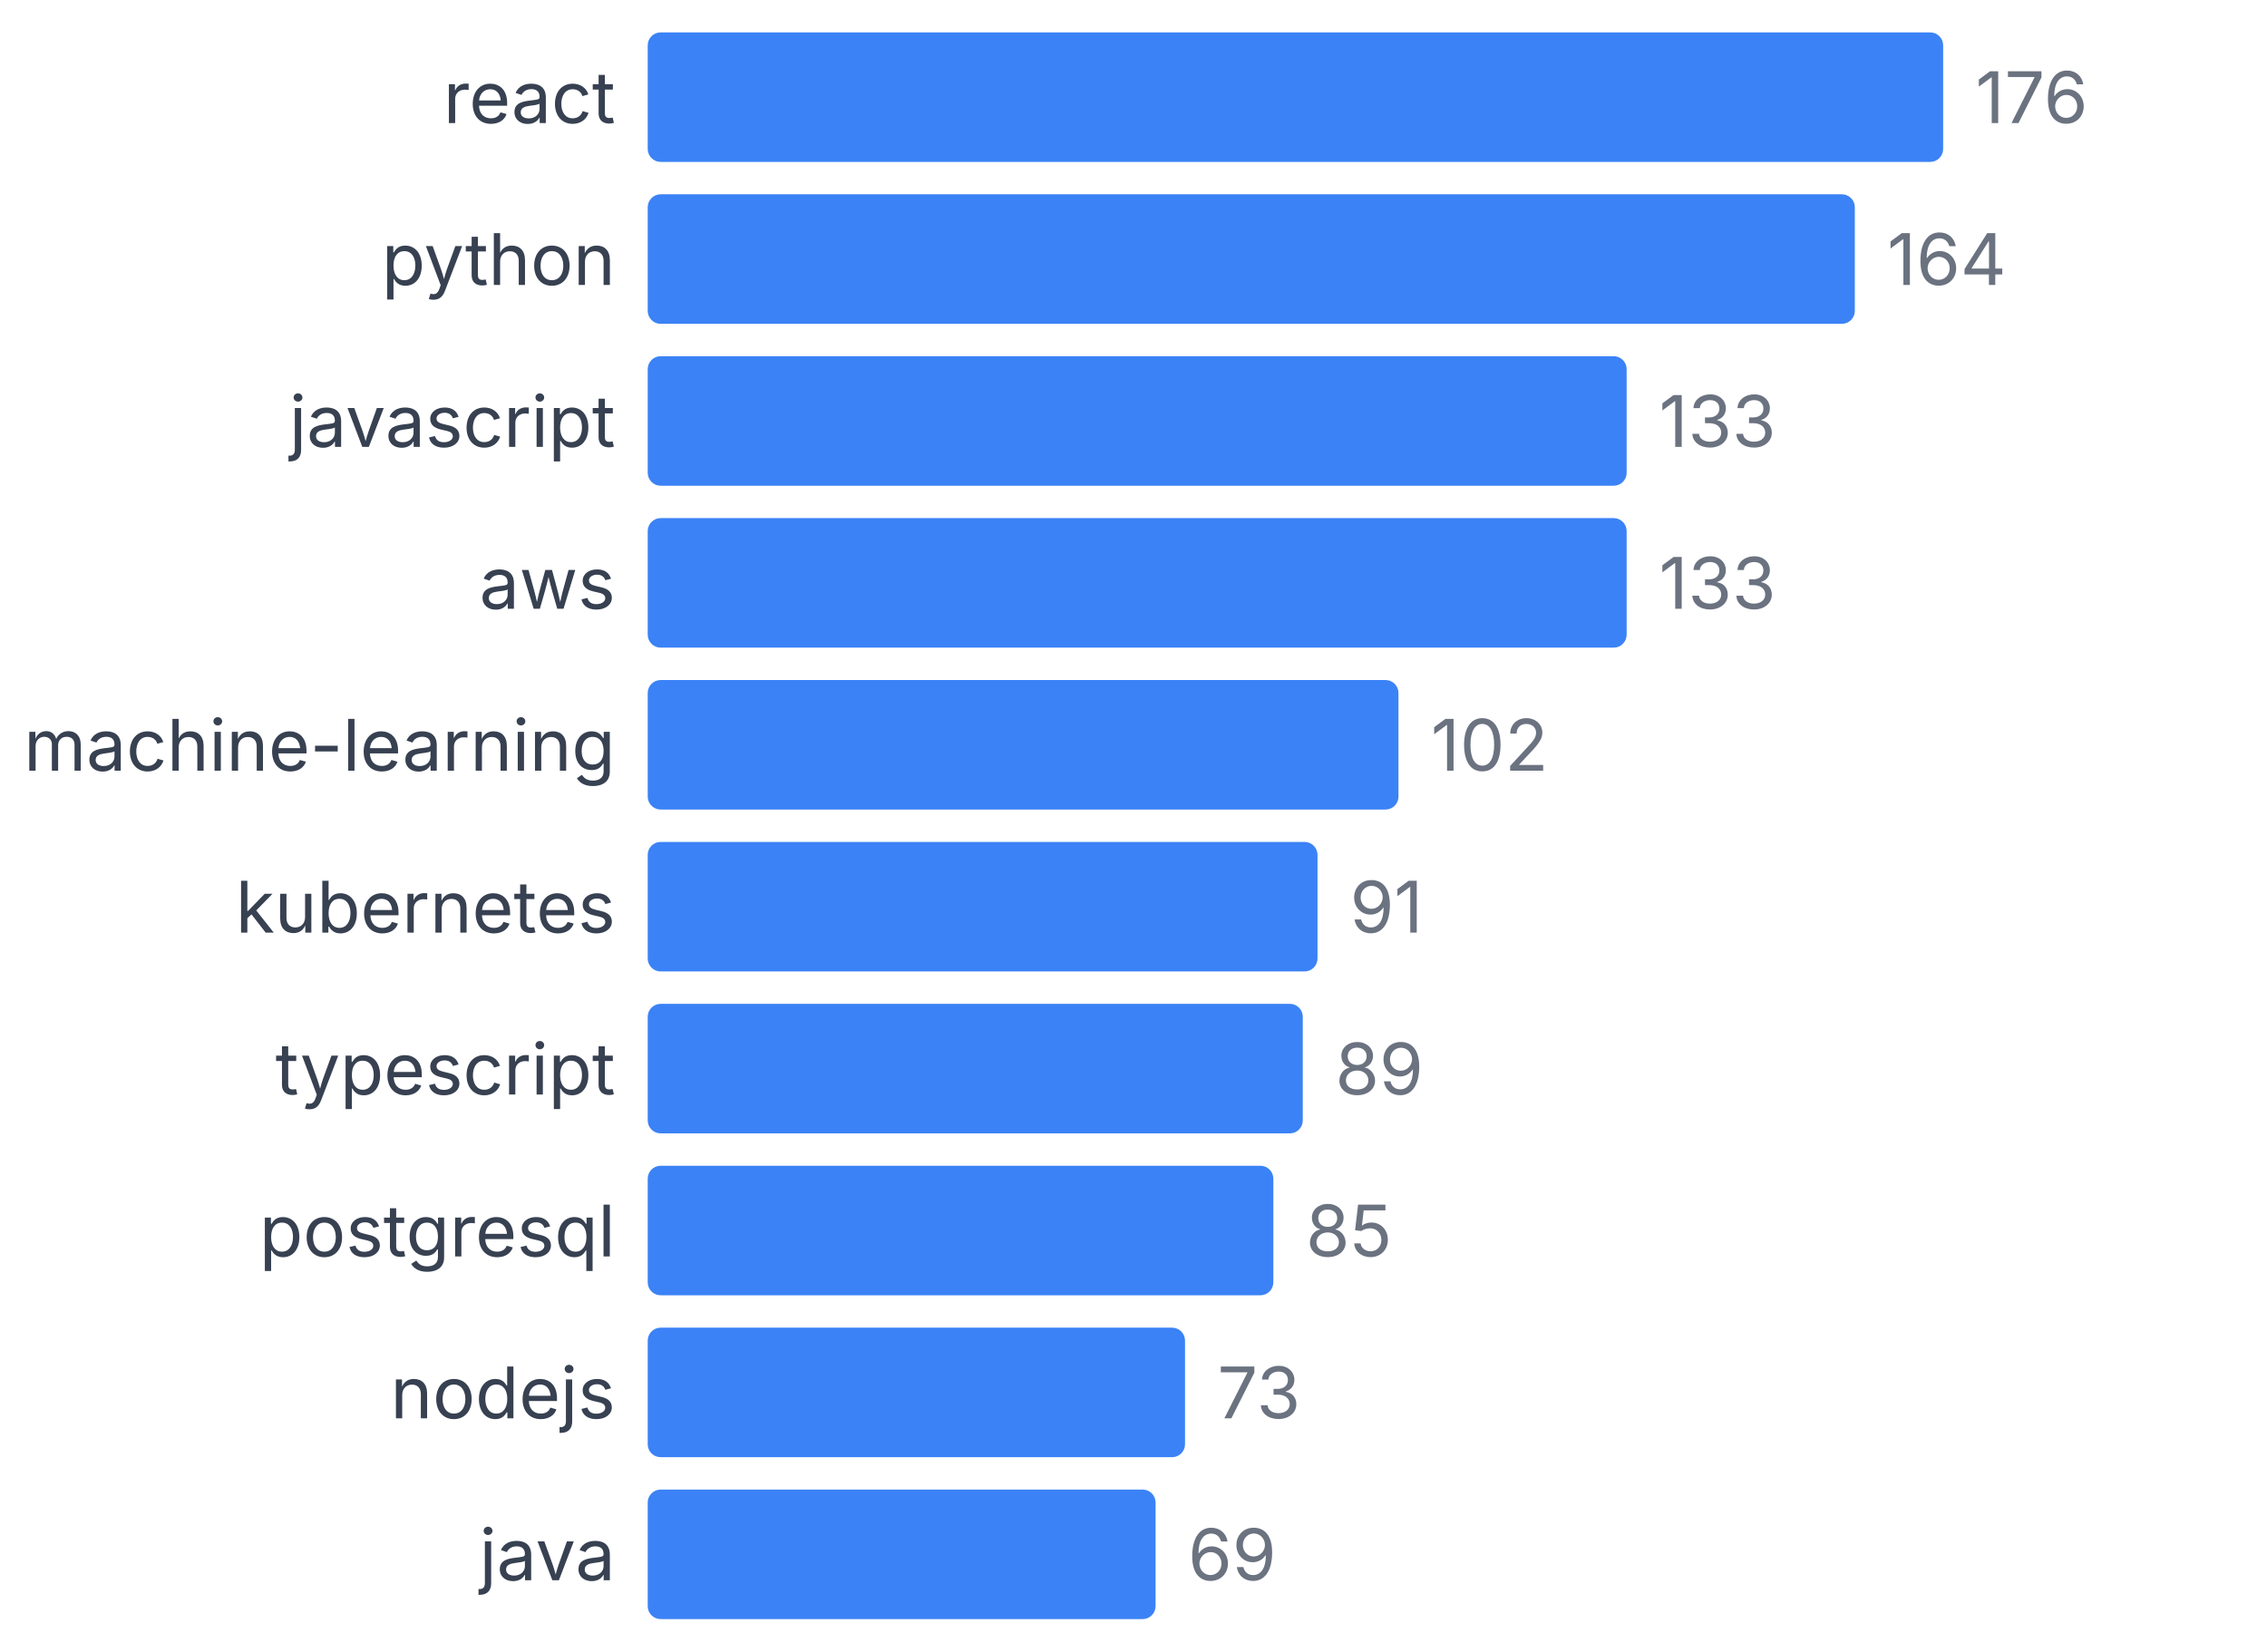
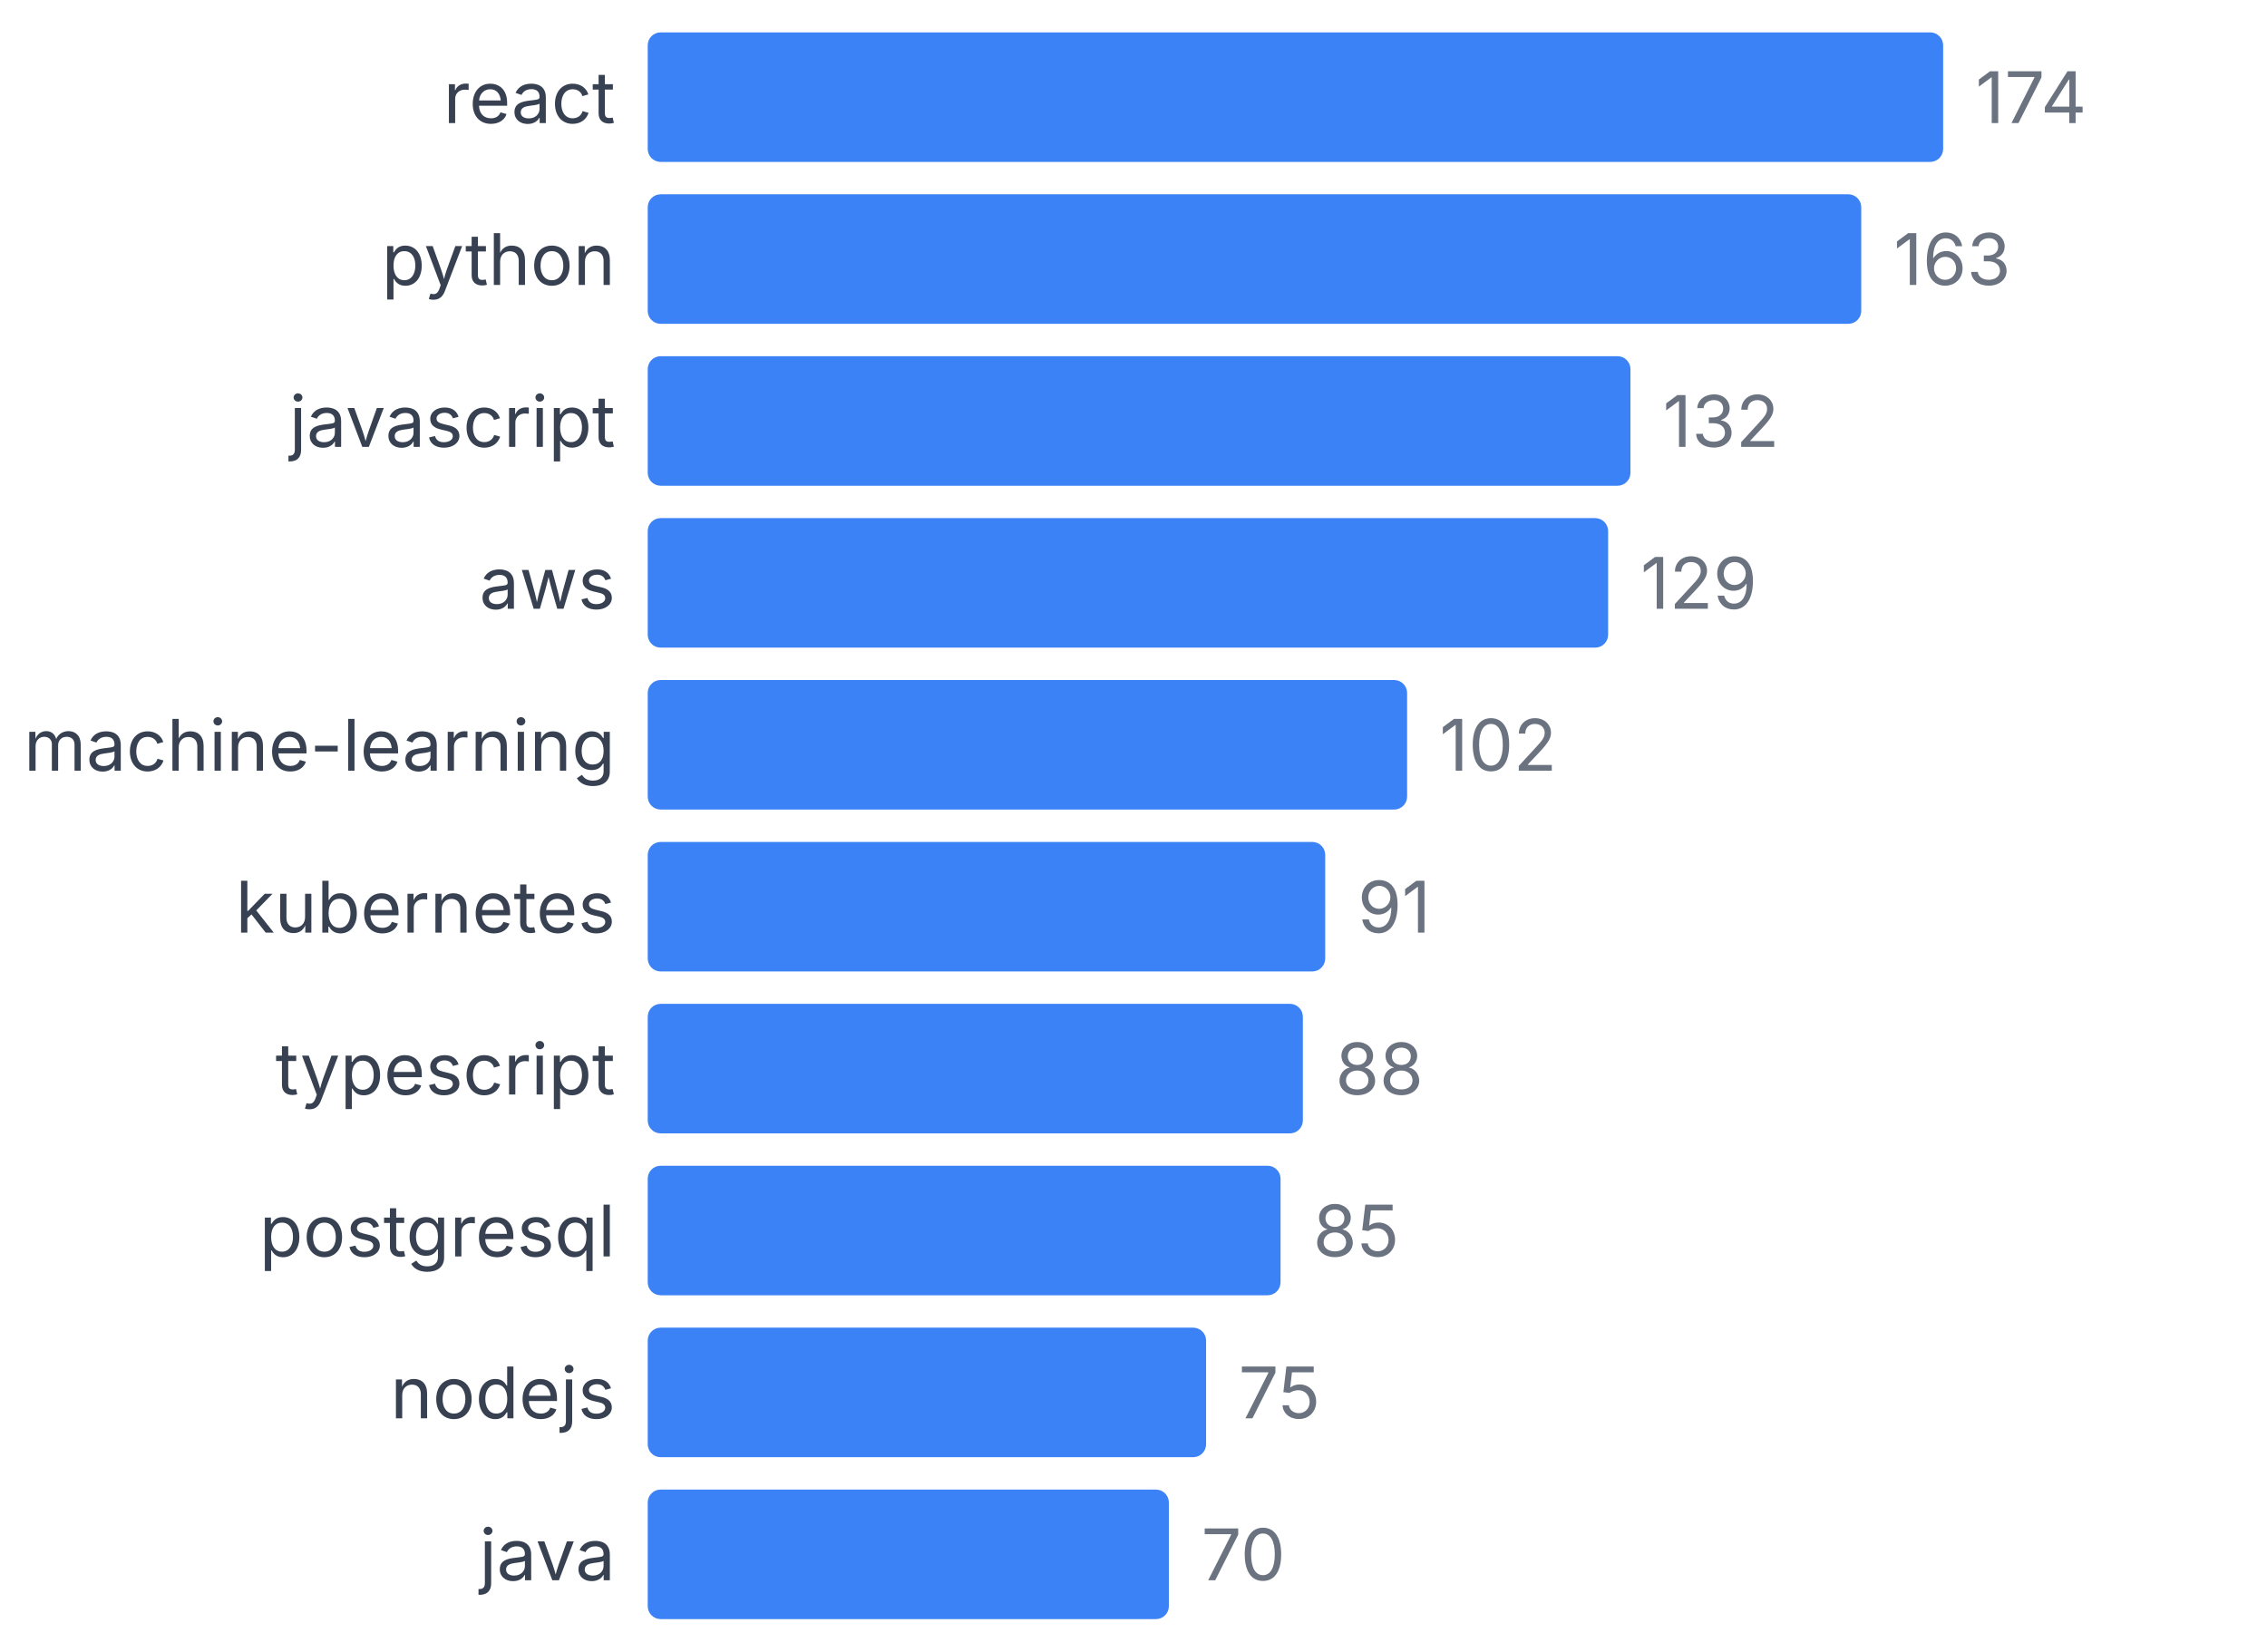
<svg xmlns="http://www.w3.org/2000/svg" width="350" height="255" viewBox="0 0 350 255">
  <style>
    text { font-family: system-ui, -apple-system, sans-serif; }
  </style>
  <text x="95" y="19" text-anchor="end" font-size="11" fill="#374151">react</text>
  <rect x="100" y="5" width="200" height="20" fill="#3b82f6" rx="2" />
-   <text x="305" y="19" font-size="11" fill="#6b7280">176</text>
+   <text x="305" y="19" font-size="11" fill="#6b7280">174</text>
  <text x="95" y="44" text-anchor="end" font-size="11" fill="#374151">python</text>
-   <rect x="100" y="30" width="186.364" height="20" fill="#3b82f6" rx="2" />
-   <text x="291.364" y="44" font-size="11" fill="#6b7280">164</text>
+   <rect x="100" y="30" width="187.356" height="20" fill="#3b82f6" rx="2" />
+   <text x="292.356" y="44" font-size="11" fill="#6b7280">163</text>
  <text x="95" y="69" text-anchor="end" font-size="11" fill="#374151">javascript</text>
-   <rect x="100" y="55" width="151.136" height="20" fill="#3b82f6" rx="2" />
-   <text x="256.136" y="69" font-size="11" fill="#6b7280">133</text>
+   <rect x="100" y="55" width="151.724" height="20" fill="#3b82f6" rx="2" />
+   <text x="256.724" y="69" font-size="11" fill="#6b7280">132</text>
  <text x="95" y="94" text-anchor="end" font-size="11" fill="#374151">aws</text>
-   <rect x="100" y="80" width="151.136" height="20" fill="#3b82f6" rx="2" />
-   <text x="256.136" y="94" font-size="11" fill="#6b7280">133</text>
+   <rect x="100" y="80" width="148.276" height="20" fill="#3b82f6" rx="2" />
+   <text x="253.276" y="94" font-size="11" fill="#6b7280">129</text>
  <text x="95" y="119" text-anchor="end" font-size="11" fill="#374151">machine-learning</text>
-   <rect x="100" y="105" width="115.909" height="20" fill="#3b82f6" rx="2" />
-   <text x="220.909" y="119" font-size="11" fill="#6b7280">102</text>
+   <rect x="100" y="105" width="117.241" height="20" fill="#3b82f6" rx="2" />
+   <text x="222.241" y="119" font-size="11" fill="#6b7280">102</text>
  <text x="95" y="144" text-anchor="end" font-size="11" fill="#374151">kubernetes</text>
-   <rect x="100" y="130" width="103.409" height="20" fill="#3b82f6" rx="2" />
-   <text x="208.409" y="144" font-size="11" fill="#6b7280">91</text>
+   <rect x="100" y="130" width="104.598" height="20" fill="#3b82f6" rx="2" />
+   <text x="209.598" y="144" font-size="11" fill="#6b7280">91</text>
  <text x="95" y="169" text-anchor="end" font-size="11" fill="#374151">typescript</text>
-   <rect x="100" y="155" width="101.136" height="20" fill="#3b82f6" rx="2" />
-   <text x="206.136" y="169" font-size="11" fill="#6b7280">89</text>
+   <rect x="100" y="155" width="101.149" height="20" fill="#3b82f6" rx="2" />
+   <text x="206.149" y="169" font-size="11" fill="#6b7280">88</text>
  <text x="95" y="194" text-anchor="end" font-size="11" fill="#374151">postgresql</text>
-   <rect x="100" y="180" width="96.591" height="20" fill="#3b82f6" rx="2" />
-   <text x="201.591" y="194" font-size="11" fill="#6b7280">85</text>
+   <rect x="100" y="180" width="97.701" height="20" fill="#3b82f6" rx="2" />
+   <text x="202.701" y="194" font-size="11" fill="#6b7280">85</text>
  <text x="95" y="219" text-anchor="end" font-size="11" fill="#374151">nodejs</text>
-   <rect x="100" y="205" width="82.955" height="20" fill="#3b82f6" rx="2" />
-   <text x="187.955" y="219" font-size="11" fill="#6b7280">73</text>
+   <rect x="100" y="205" width="86.207" height="20" fill="#3b82f6" rx="2" />
+   <text x="191.207" y="219" font-size="11" fill="#6b7280">75</text>
  <text x="95" y="244" text-anchor="end" font-size="11" fill="#374151">java</text>
-   <rect x="100" y="230" width="78.409" height="20" fill="#3b82f6" rx="2" />
-   <text x="183.409" y="244" font-size="11" fill="#6b7280">69</text>
+   <rect x="100" y="230" width="80.46" height="20" fill="#3b82f6" rx="2" />
+   <text x="185.46" y="244" font-size="11" fill="#6b7280">70</text>
</svg>
